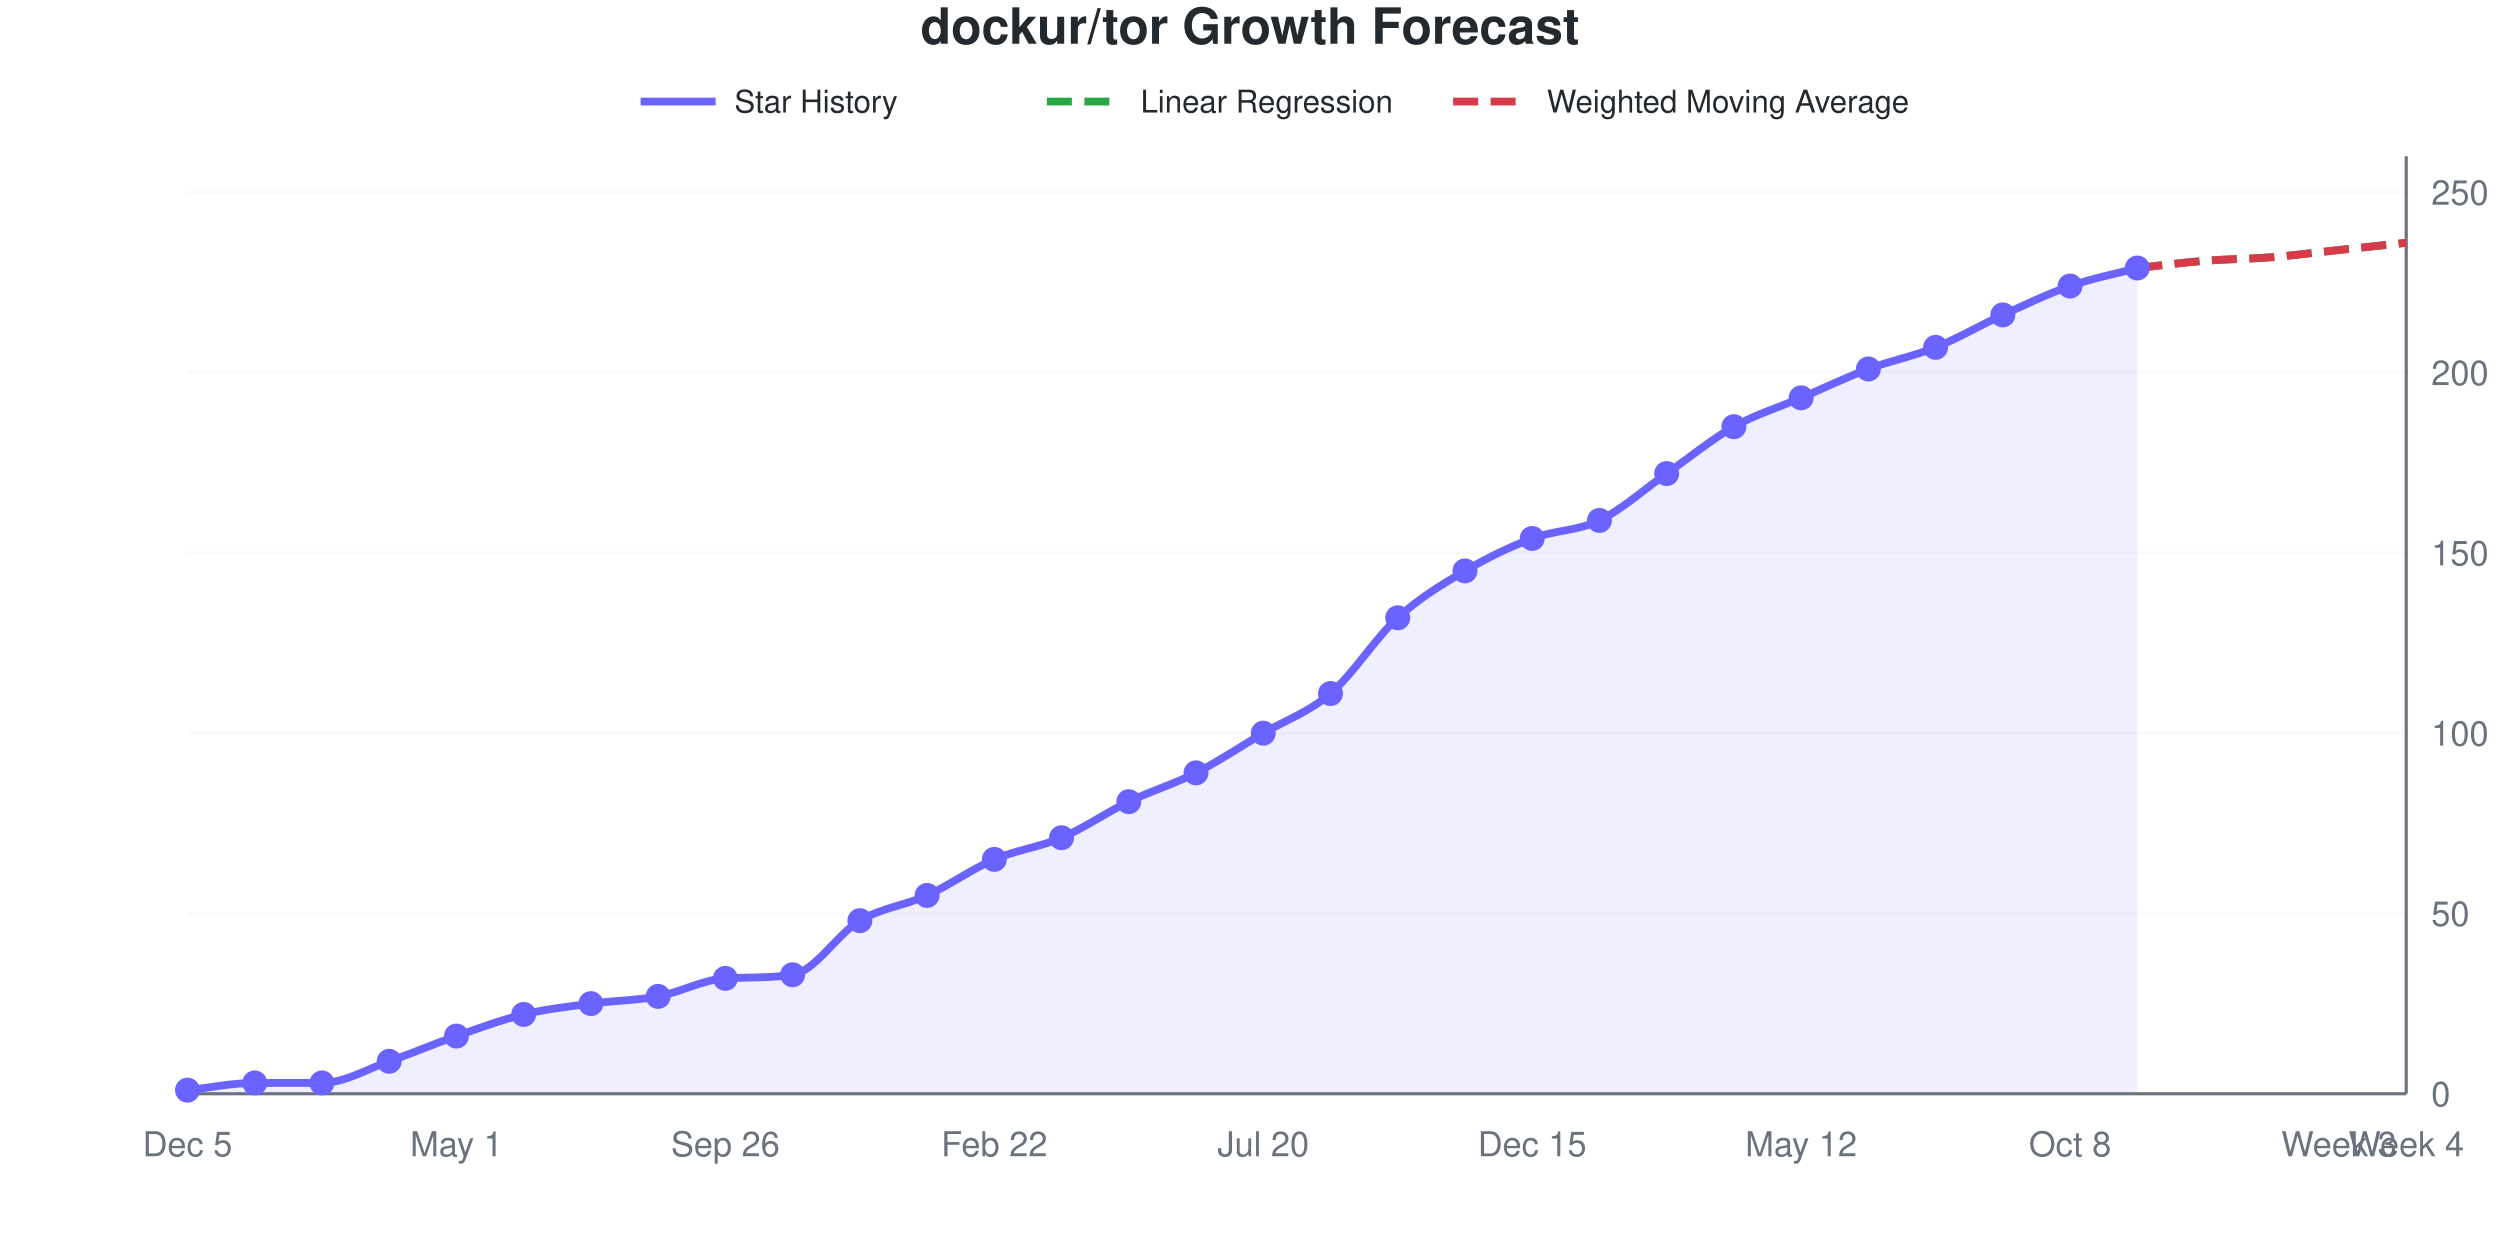
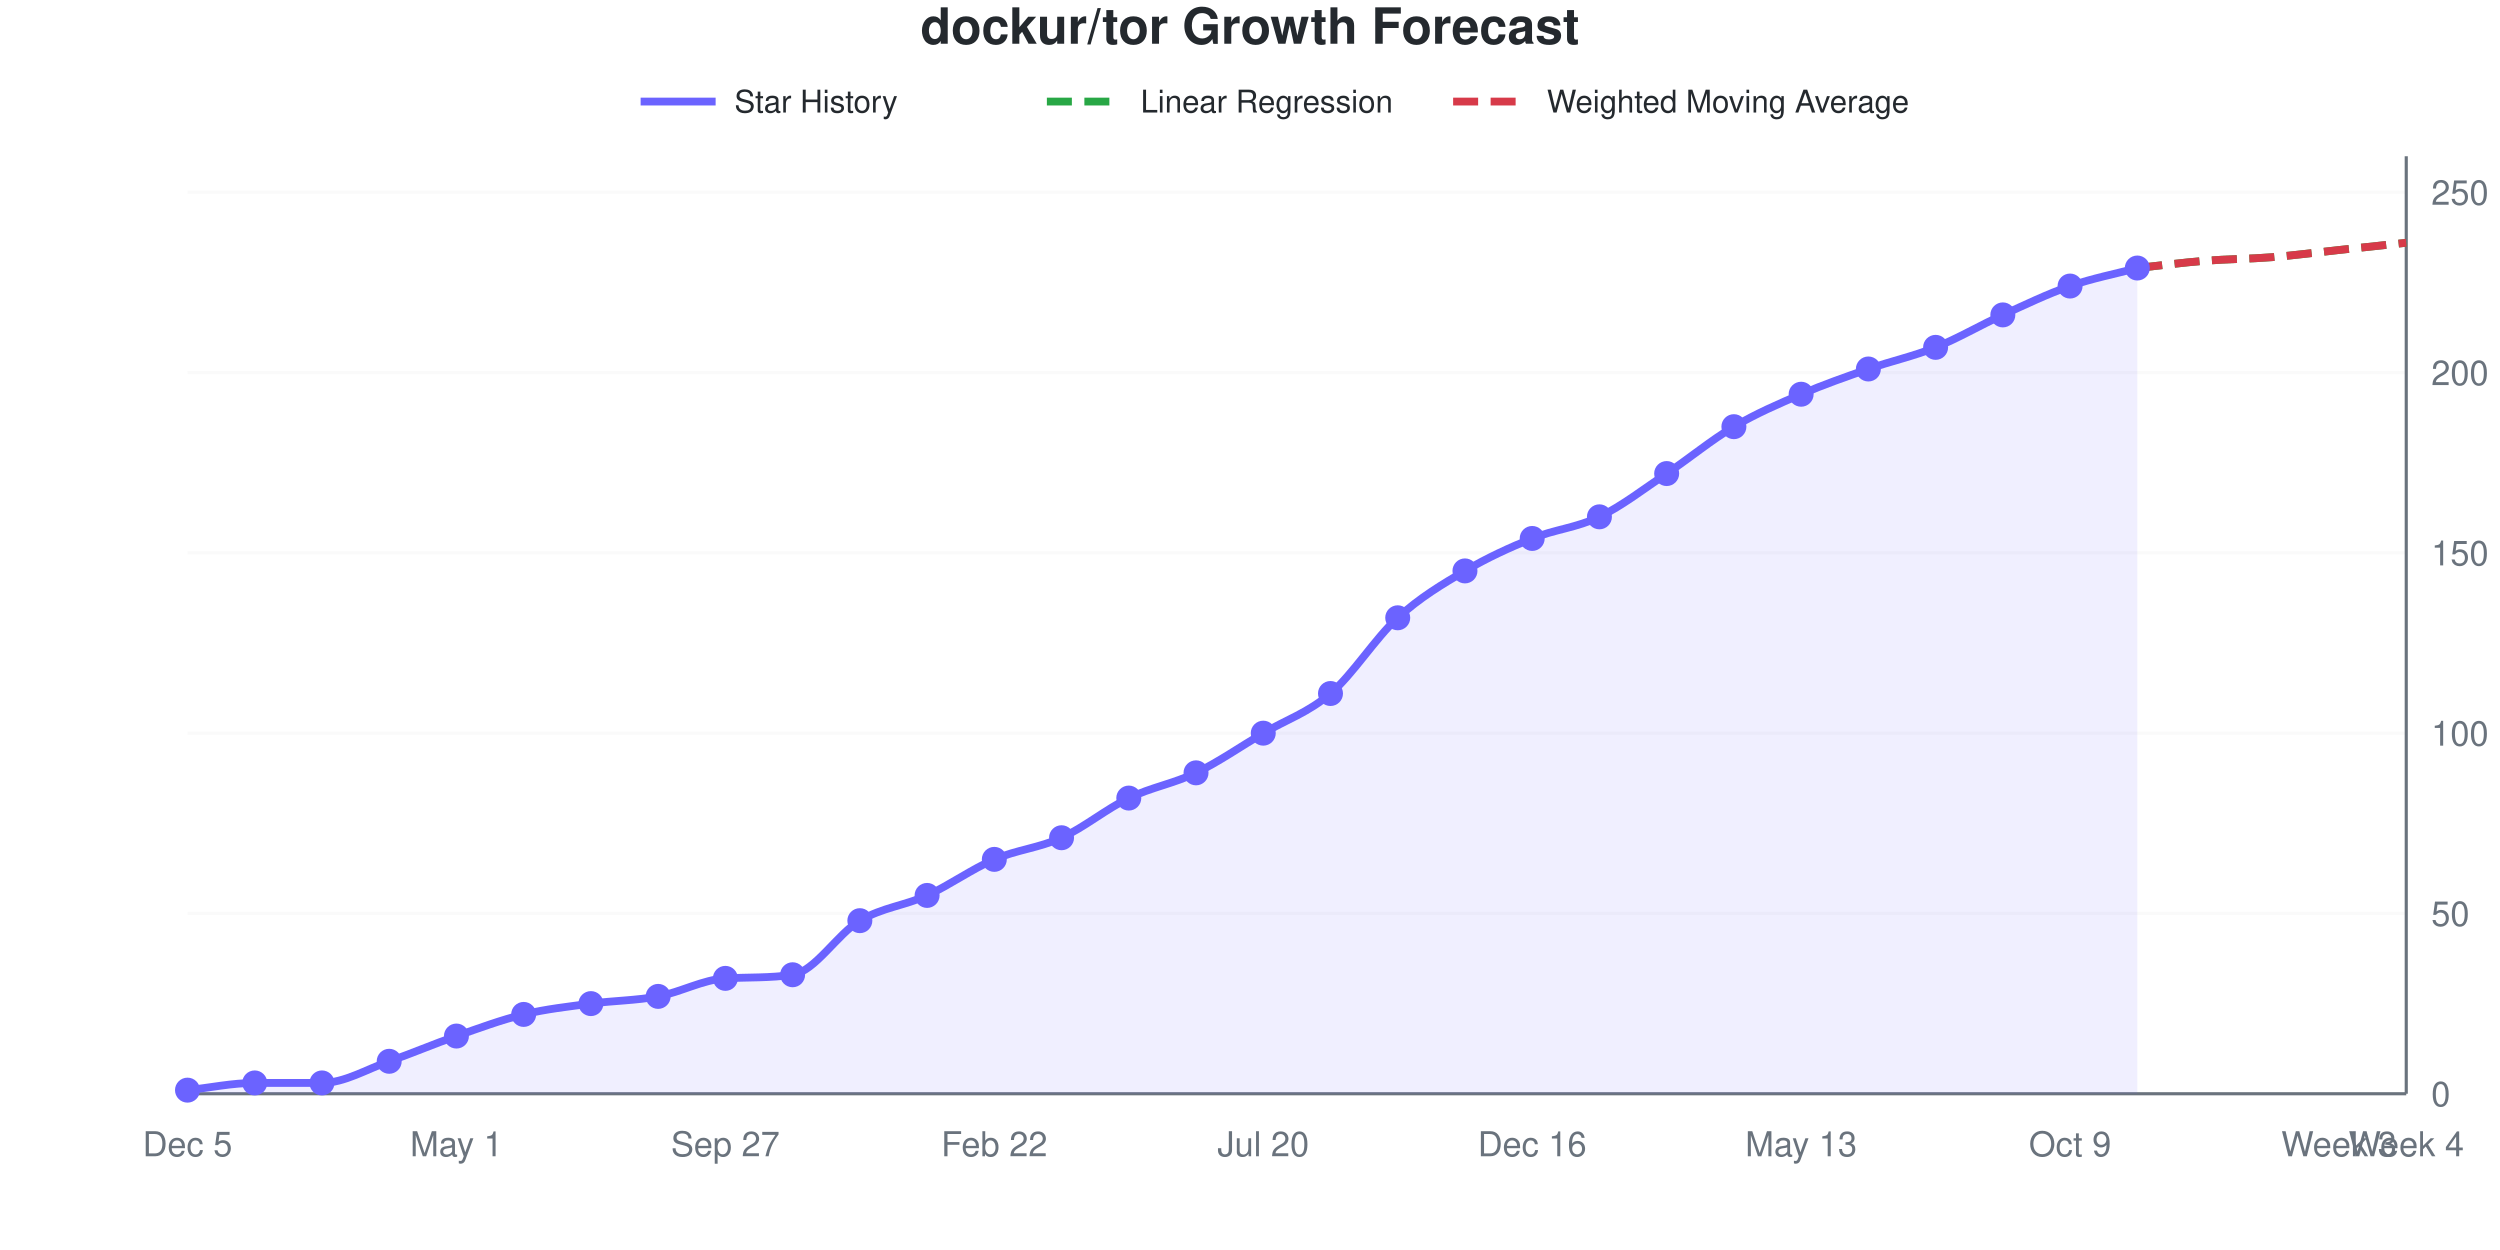
<svg xmlns="http://www.w3.org/2000/svg" viewBox="0 0 800 400" width="800" height="400" role="img">
  <style>
    @media (prefers-reduced-motion: no-preference) {
      @keyframes drawLine {
        to { stroke-dashoffset: 0; }
      }
      @keyframes fadeInPoint {
        0% { opacity: 0; }
        100% { opacity: 1; }
      }
      .data-line-0 {
-         stroke-dasharray: 1038;
-         stroke-dashoffset: 1038;
+         stroke-dasharray: 1037;
+         stroke-dashoffset: 1037;
        animation: drawLine 2s ease-out forwards;
      }
      .data-point {
        opacity: 0;
        animation: fadeInPoint 0.5s ease-out forwards;
      }
    }
    .chart-bg { fill: #fff; }
    .chart-text { fill: #24292e; }
    .chart-muted { fill: #6a737d; }
    .chart-grid { stroke: #eee; }
    .chart-axis { stroke: #6a737d; }
    @media (prefers-color-scheme: dark) {
      .chart-bg { fill: #0d1117; }
      .chart-text { fill: #e6edf3; }
      .chart-muted { fill: #8b949e; }
      .chart-grid { stroke: #21262d; }
      .chart-axis { stroke: #8b949e; }
    }
  </style>
  <rect width="800" height="400" class="chart-bg" />
  <text x="400" y="14" text-anchor="middle" class="chart-text" font-size="16" font-weight="bold" font-family="-apple-system, BlinkMacSystemFont, 'Segoe UI', Helvetica, Arial, sans-serif">dockur/tor Growth Forecast</text>
  <g class="legend">
    <line x1="205" y1="32.5" x2="229" y2="32.5" stroke="#6b63ff" stroke-width="2.5" />
    <text x="235" y="36" class="chart-text" font-size="10" font-family="-apple-system, BlinkMacSystemFont, 'Segoe UI', Helvetica, Arial, sans-serif">Star History</text>
    <line x1="335" y1="32.5" x2="359" y2="32.5" stroke="#28a745" stroke-width="2.5" stroke-dasharray="8,4" />
    <text x="365" y="36" class="chart-text" font-size="10" font-family="-apple-system, BlinkMacSystemFont, 'Segoe UI', Helvetica, Arial, sans-serif">Linear Regression</text>
    <line x1="465" y1="32.5" x2="489" y2="32.5" stroke="#d73a49" stroke-width="2.5" stroke-dasharray="8,4" />
    <text x="495" y="36" class="chart-text" font-size="10" font-family="-apple-system, BlinkMacSystemFont, 'Segoe UI', Helvetica, Arial, sans-serif">Weighted Moving Average</text>
  </g>
  <g class="grid">
    <line x1="60" y1="350" x2="770" y2="350" class="chart-grid" stroke-opacity="0.3" />
    <text x="778" y="354" text-anchor="start" class="chart-muted" font-size="11" font-family="-apple-system, BlinkMacSystemFont, 'Segoe UI', Helvetica, Arial, sans-serif">0</text>
    <line x1="60" y1="292.308" x2="770" y2="292.308" class="chart-grid" stroke-opacity="0.3" />
    <text x="778" y="296.308" text-anchor="start" class="chart-muted" font-size="11" font-family="-apple-system, BlinkMacSystemFont, 'Segoe UI', Helvetica, Arial, sans-serif">50</text>
    <line x1="60" y1="234.615" x2="770" y2="234.615" class="chart-grid" stroke-opacity="0.3" />
    <text x="778" y="238.615" text-anchor="start" class="chart-muted" font-size="11" font-family="-apple-system, BlinkMacSystemFont, 'Segoe UI', Helvetica, Arial, sans-serif">100</text>
    <line x1="60" y1="176.923" x2="770" y2="176.923" class="chart-grid" stroke-opacity="0.3" />
    <text x="778" y="180.923" text-anchor="start" class="chart-muted" font-size="11" font-family="-apple-system, BlinkMacSystemFont, 'Segoe UI', Helvetica, Arial, sans-serif">150</text>
    <line x1="60" y1="119.231" x2="770" y2="119.231" class="chart-grid" stroke-opacity="0.3" />
    <text x="778" y="123.231" text-anchor="start" class="chart-muted" font-size="11" font-family="-apple-system, BlinkMacSystemFont, 'Segoe UI', Helvetica, Arial, sans-serif">200</text>
    <line x1="60" y1="61.538" x2="770" y2="61.538" class="chart-grid" stroke-opacity="0.3" />
    <text x="778" y="65.538" text-anchor="start" class="chart-muted" font-size="11" font-family="-apple-system, BlinkMacSystemFont, 'Segoe UI', Helvetica, Arial, sans-serif">250</text>
  </g>
  <g class="milestones">
    
  </g>
  <g class="x-axis">
    <text x="60" y="370" text-anchor="middle" class="chart-muted" font-size="11" font-family="-apple-system, BlinkMacSystemFont, 'Segoe UI', Helvetica, Arial, sans-serif">Dec 5</text>
    <text x="146.061" y="370" text-anchor="middle" class="chart-muted" font-size="11" font-family="-apple-system, BlinkMacSystemFont, 'Segoe UI', Helvetica, Arial, sans-serif">May 1</text>
-     <text x="232.121" y="370" text-anchor="middle" class="chart-muted" font-size="11" font-family="-apple-system, BlinkMacSystemFont, 'Segoe UI', Helvetica, Arial, sans-serif">Sep 26</text>
+     <text x="232.121" y="370" text-anchor="middle" class="chart-muted" font-size="11" font-family="-apple-system, BlinkMacSystemFont, 'Segoe UI', Helvetica, Arial, sans-serif">Sep 27</text>
    <text x="318.182" y="370" text-anchor="middle" class="chart-muted" font-size="11" font-family="-apple-system, BlinkMacSystemFont, 'Segoe UI', Helvetica, Arial, sans-serif">Feb 22</text>
    <text x="404.242" y="370" text-anchor="middle" class="chart-muted" font-size="11" font-family="-apple-system, BlinkMacSystemFont, 'Segoe UI', Helvetica, Arial, sans-serif">Jul 20</text>
-     <text x="490.303" y="370" text-anchor="middle" class="chart-muted" font-size="11" font-family="-apple-system, BlinkMacSystemFont, 'Segoe UI', Helvetica, Arial, sans-serif">Dec 15</text>
-     <text x="576.364" y="370" text-anchor="middle" class="chart-muted" font-size="11" font-family="-apple-system, BlinkMacSystemFont, 'Segoe UI', Helvetica, Arial, sans-serif">May 12</text>
-     <text x="662.424" y="370" text-anchor="middle" class="chart-muted" font-size="11" font-family="-apple-system, BlinkMacSystemFont, 'Segoe UI', Helvetica, Arial, sans-serif">Oct 8</text>
+     <text x="490.303" y="370" text-anchor="middle" class="chart-muted" font-size="11" font-family="-apple-system, BlinkMacSystemFont, 'Segoe UI', Helvetica, Arial, sans-serif">Dec 16</text>
+     <text x="576.364" y="370" text-anchor="middle" class="chart-muted" font-size="11" font-family="-apple-system, BlinkMacSystemFont, 'Segoe UI', Helvetica, Arial, sans-serif">May 13</text>
+     <text x="662.424" y="370" text-anchor="middle" class="chart-muted" font-size="11" font-family="-apple-system, BlinkMacSystemFont, 'Segoe UI', Helvetica, Arial, sans-serif">Oct 9</text>
    <text x="748.485" y="370" text-anchor="middle" class="chart-muted" font-size="11" font-family="-apple-system, BlinkMacSystemFont, 'Segoe UI', Helvetica, Arial, sans-serif">Week 3</text>
    <text x="770" y="370" text-anchor="middle" class="chart-muted" font-size="11" font-family="-apple-system, BlinkMacSystemFont, 'Segoe UI', Helvetica, Arial, sans-serif">Week 4</text>
  </g>
  <line x1="770" y1="50" x2="770" y2="350" class="chart-axis" stroke-width="1" />
  <line x1="60" y1="350" x2="770" y2="350" class="chart-axis" stroke-width="1" />
-   <path d="M60,350 L60,348.846 C67.172,348.077 74.343,346.538 81.515,346.538 C88.687,346.538 95.859,346.538 103.03,346.538 C110.202,346.538 117.374,342.115 124.545,339.615 C131.717,337.115 138.889,334.038 146.061,331.538 C153.232,329.038 160.404,326.346 167.576,324.615 C174.747,322.885 181.919,322.115 189.091,321.154 C196.263,320.192 203.434,320.192 210.606,318.846 C217.778,317.5 224.949,313.482 232.121,313.077 C239.293,312.672 246.465,313.003 253.636,311.923 C260.808,310.843 267.98,298.846 275.152,294.615 C282.323,290.385 289.495,289.808 296.667,286.538 C303.838,283.269 311.01,278.077 318.182,275 C325.354,271.923 332.525,271.154 339.697,268.077 C346.869,265 354.04,260 361.212,256.538 C368.384,253.077 375.556,250.962 382.727,247.308 C389.899,243.654 397.071,238.846 404.242,234.615 C411.414,230.385 418.586,228.077 425.758,221.923 C432.929,215.769 440.101,204.231 447.273,197.692 C454.444,191.154 461.616,186.923 468.788,182.692 C475.96,178.462 483.131,175 490.303,172.308 C497.475,169.615 504.646,170 511.818,166.538 C518.99,163.077 526.162,156.538 533.333,151.538 C540.505,146.538 547.677,140.577 554.848,136.538 C562.02,132.5 569.192,130.385 576.364,127.308 C583.535,124.231 590.707,120.769 597.879,118.077 C605.051,115.385 612.222,114.038 619.394,111.154 C626.566,108.269 633.737,104.038 640.909,100.769 C648.081,97.5 655.253,94.038 662.424,91.538 C669.596,89.038 676.768,87.692 683.939,85.769 L683.939,350 L60,350 Z" fill="#6b63ff" fill-opacity="0.1" />
-   <path d="M60,350 L60,348.846 C67.172,348.077 74.343,346.538 81.515,346.538 C88.687,346.538 95.859,346.538 103.03,346.538 C110.202,346.538 117.374,342.115 124.545,339.615 C131.717,337.115 138.889,334.038 146.061,331.538 C153.232,329.038 160.404,326.346 167.576,324.615 C174.747,322.885 181.919,322.115 189.091,321.154 C196.263,320.192 203.434,320.192 210.606,318.846 C217.778,317.5 224.949,313.482 232.121,313.077 C239.293,312.672 246.465,313.003 253.636,311.923 C260.808,310.843 267.98,298.846 275.152,294.615 C282.323,290.385 289.495,289.808 296.667,286.538 C303.838,283.269 311.01,278.077 318.182,275 C325.354,271.923 332.525,271.154 339.697,268.077 C346.869,265 354.04,260 361.212,256.538 C368.384,253.077 375.556,250.962 382.727,247.308 C389.899,243.654 397.071,238.846 404.242,234.615 C411.414,230.385 418.586,228.077 425.758,221.923 C432.929,215.769 440.101,204.231 447.273,197.692 C454.444,191.154 461.616,186.923 468.788,182.692 C475.96,178.462 483.131,175 490.303,172.308 C497.475,169.615 504.646,170 511.818,166.538 C518.99,163.077 526.162,156.538 533.333,151.538 C540.505,146.538 547.677,140.577 554.848,136.538 C562.02,132.5 569.192,130.385 576.364,127.308 C583.535,124.231 590.707,120.769 597.879,118.077 C605.051,115.385 612.222,114.038 619.394,111.154 C626.566,108.269 633.737,104.038 640.909,100.769 C648.081,97.5 655.253,94.038 662.424,91.538 C669.596,89.038 676.768,87.692 683.939,85.769" fill="none" stroke="#6b63ff" stroke-width="2.5" class="data-line-0" />
+   <path d="M60,350 L60,348.846 C67.172,348.077 74.343,346.538 81.515,346.538 C88.687,346.538 95.859,346.538 103.03,346.538 C110.202,346.538 117.374,342.115 124.545,339.615 C131.717,337.115 138.889,334.038 146.061,331.538 C153.232,329.038 160.404,326.346 167.576,324.615 C174.747,322.885 181.919,322.115 189.091,321.154 C196.263,320.192 203.434,320.192 210.606,318.846 C217.778,317.5 224.949,313.482 232.121,313.077 C239.293,312.672 246.465,313.003 253.636,311.923 C260.808,310.843 267.98,298.846 275.152,294.615 C282.323,290.385 289.495,289.808 296.667,286.538 C303.838,283.269 311.01,278.077 318.182,275 C325.354,271.923 332.525,271.346 339.697,268.077 C346.869,264.808 354.04,258.846 361.212,255.385 C368.384,251.923 375.556,250.769 382.727,247.308 C389.899,243.846 397.071,238.846 404.242,234.615 C411.414,230.385 418.586,228.077 425.758,221.923 C432.929,215.769 440.101,204.231 447.273,197.692 C454.444,191.154 461.616,186.923 468.788,182.692 C475.96,178.462 483.131,175.192 490.303,172.308 C497.475,169.423 504.646,168.846 511.818,165.385 C518.99,161.923 526.162,156.346 533.333,151.538 C540.505,146.731 547.677,140.769 554.848,136.538 C562.02,132.308 569.192,129.231 576.364,126.154 C583.535,123.077 590.707,120.577 597.879,118.077 C605.051,115.577 612.222,114.038 619.394,111.154 C626.566,108.269 633.737,104.038 640.909,100.769 C648.081,97.5 655.253,94.038 662.424,91.538 C669.596,89.038 676.768,87.692 683.939,85.769 L683.939,350 L60,350 Z" fill="#6b63ff" fill-opacity="0.1" />
+   <path d="M60,350 L60,348.846 C67.172,348.077 74.343,346.538 81.515,346.538 C88.687,346.538 95.859,346.538 103.03,346.538 C110.202,346.538 117.374,342.115 124.545,339.615 C131.717,337.115 138.889,334.038 146.061,331.538 C153.232,329.038 160.404,326.346 167.576,324.615 C174.747,322.885 181.919,322.115 189.091,321.154 C196.263,320.192 203.434,320.192 210.606,318.846 C217.778,317.5 224.949,313.482 232.121,313.077 C239.293,312.672 246.465,313.003 253.636,311.923 C260.808,310.843 267.98,298.846 275.152,294.615 C282.323,290.385 289.495,289.808 296.667,286.538 C303.838,283.269 311.01,278.077 318.182,275 C325.354,271.923 332.525,271.346 339.697,268.077 C346.869,264.808 354.04,258.846 361.212,255.385 C368.384,251.923 375.556,250.769 382.727,247.308 C389.899,243.846 397.071,238.846 404.242,234.615 C411.414,230.385 418.586,228.077 425.758,221.923 C432.929,215.769 440.101,204.231 447.273,197.692 C454.444,191.154 461.616,186.923 468.788,182.692 C475.96,178.462 483.131,175.192 490.303,172.308 C497.475,169.423 504.646,168.846 511.818,165.385 C518.99,161.923 526.162,156.346 533.333,151.538 C540.505,146.731 547.677,140.769 554.848,136.538 C562.02,132.308 569.192,129.231 576.364,126.154 C583.535,123.077 590.707,120.577 597.879,118.077 C605.051,115.577 612.222,114.038 619.394,111.154 C626.566,108.269 633.737,104.038 640.909,100.769 C648.081,97.5 655.253,94.038 662.424,91.538 C669.596,89.038 676.768,87.692 683.939,85.769" fill="none" stroke="#6b63ff" stroke-width="2.5" class="data-line-0" />
  <path d="M683.939,85.769 C691.111,85 698.283,84.038 705.455,83.462 C712.626,82.885 719.798,82.885 726.97,82.308 C734.141,81.731 741.313,80.769 748.485,80 C755.657,79.231 762.828,78.462 770,77.692" fill="none" stroke="#28a745" stroke-width="2.5" stroke-dasharray="8,4" />
  <path d="M683.939,85.769 C691.111,85 698.283,84.038 705.455,83.462 C712.626,82.885 719.798,82.885 726.97,82.308 C734.141,81.731 741.313,80.769 748.485,80 C755.657,79.231 762.828,78.462 770,77.692" fill="none" stroke="#d73a49" stroke-width="2.5" stroke-dasharray="8,4" />
  <g class="points">
    <circle cx="60" cy="348.846" r="4" fill="#6b63ff" class="data-point" style="animation-delay: 1.50s" />
    <circle cx="81.515" cy="346.538" r="4" fill="#6b63ff" class="data-point" style="animation-delay: 1.55s" />
    <circle cx="103.03" cy="346.538" r="4" fill="#6b63ff" class="data-point" style="animation-delay: 1.60s" />
    <circle cx="124.545" cy="339.615" r="4" fill="#6b63ff" class="data-point" style="animation-delay: 1.65s" />
    <circle cx="146.061" cy="331.538" r="4" fill="#6b63ff" class="data-point" style="animation-delay: 1.70s" />
    <circle cx="167.576" cy="324.615" r="4" fill="#6b63ff" class="data-point" style="animation-delay: 1.75s" />
    <circle cx="189.091" cy="321.154" r="4" fill="#6b63ff" class="data-point" style="animation-delay: 1.80s" />
    <circle cx="210.606" cy="318.846" r="4" fill="#6b63ff" class="data-point" style="animation-delay: 1.85s" />
    <circle cx="232.121" cy="313.077" r="4" fill="#6b63ff" class="data-point" style="animation-delay: 1.90s" />
    <circle cx="253.636" cy="311.923" r="4" fill="#6b63ff" class="data-point" style="animation-delay: 1.95s" />
    <circle cx="275.152" cy="294.615" r="4" fill="#6b63ff" class="data-point" style="animation-delay: 2.00s" />
    <circle cx="296.667" cy="286.538" r="4" fill="#6b63ff" class="data-point" style="animation-delay: 2.05s" />
    <circle cx="318.182" cy="275" r="4" fill="#6b63ff" class="data-point" style="animation-delay: 2.10s" />
    <circle cx="339.697" cy="268.077" r="4" fill="#6b63ff" class="data-point" style="animation-delay: 2.15s" />
-     <circle cx="361.212" cy="256.538" r="4" fill="#6b63ff" class="data-point" style="animation-delay: 2.20s" />
+     <circle cx="361.212" cy="255.385" r="4" fill="#6b63ff" class="data-point" style="animation-delay: 2.20s" />
    <circle cx="382.727" cy="247.308" r="4" fill="#6b63ff" class="data-point" style="animation-delay: 2.25s" />
    <circle cx="404.242" cy="234.615" r="4" fill="#6b63ff" class="data-point" style="animation-delay: 2.30s" />
    <circle cx="425.758" cy="221.923" r="4" fill="#6b63ff" class="data-point" style="animation-delay: 2.35s" />
    <circle cx="447.273" cy="197.692" r="4" fill="#6b63ff" class="data-point" style="animation-delay: 2.40s" />
    <circle cx="468.788" cy="182.692" r="4" fill="#6b63ff" class="data-point" style="animation-delay: 2.45s" />
    <circle cx="490.303" cy="172.308" r="4" fill="#6b63ff" class="data-point" style="animation-delay: 2.50s" />
-     <circle cx="511.818" cy="166.538" r="4" fill="#6b63ff" class="data-point" style="animation-delay: 2.55s" />
+     <circle cx="511.818" cy="165.385" r="4" fill="#6b63ff" class="data-point" style="animation-delay: 2.55s" />
    <circle cx="533.333" cy="151.538" r="4" fill="#6b63ff" class="data-point" style="animation-delay: 2.60s" />
    <circle cx="554.848" cy="136.538" r="4" fill="#6b63ff" class="data-point" style="animation-delay: 2.65s" />
-     <circle cx="576.364" cy="127.308" r="4" fill="#6b63ff" class="data-point" style="animation-delay: 2.70s" />
+     <circle cx="576.364" cy="126.154" r="4" fill="#6b63ff" class="data-point" style="animation-delay: 2.70s" />
    <circle cx="597.879" cy="118.077" r="4" fill="#6b63ff" class="data-point" style="animation-delay: 2.75s" />
    <circle cx="619.394" cy="111.154" r="4" fill="#6b63ff" class="data-point" style="animation-delay: 2.80s" />
    <circle cx="640.909" cy="100.769" r="4" fill="#6b63ff" class="data-point" style="animation-delay: 2.85s" />
    <circle cx="662.424" cy="91.538" r="4" fill="#6b63ff" class="data-point" style="animation-delay: 2.90s" />
    <circle cx="683.939" cy="85.769" r="4" fill="#6b63ff" class="data-point" style="animation-delay: 2.95s" />
  </g>
</svg>
